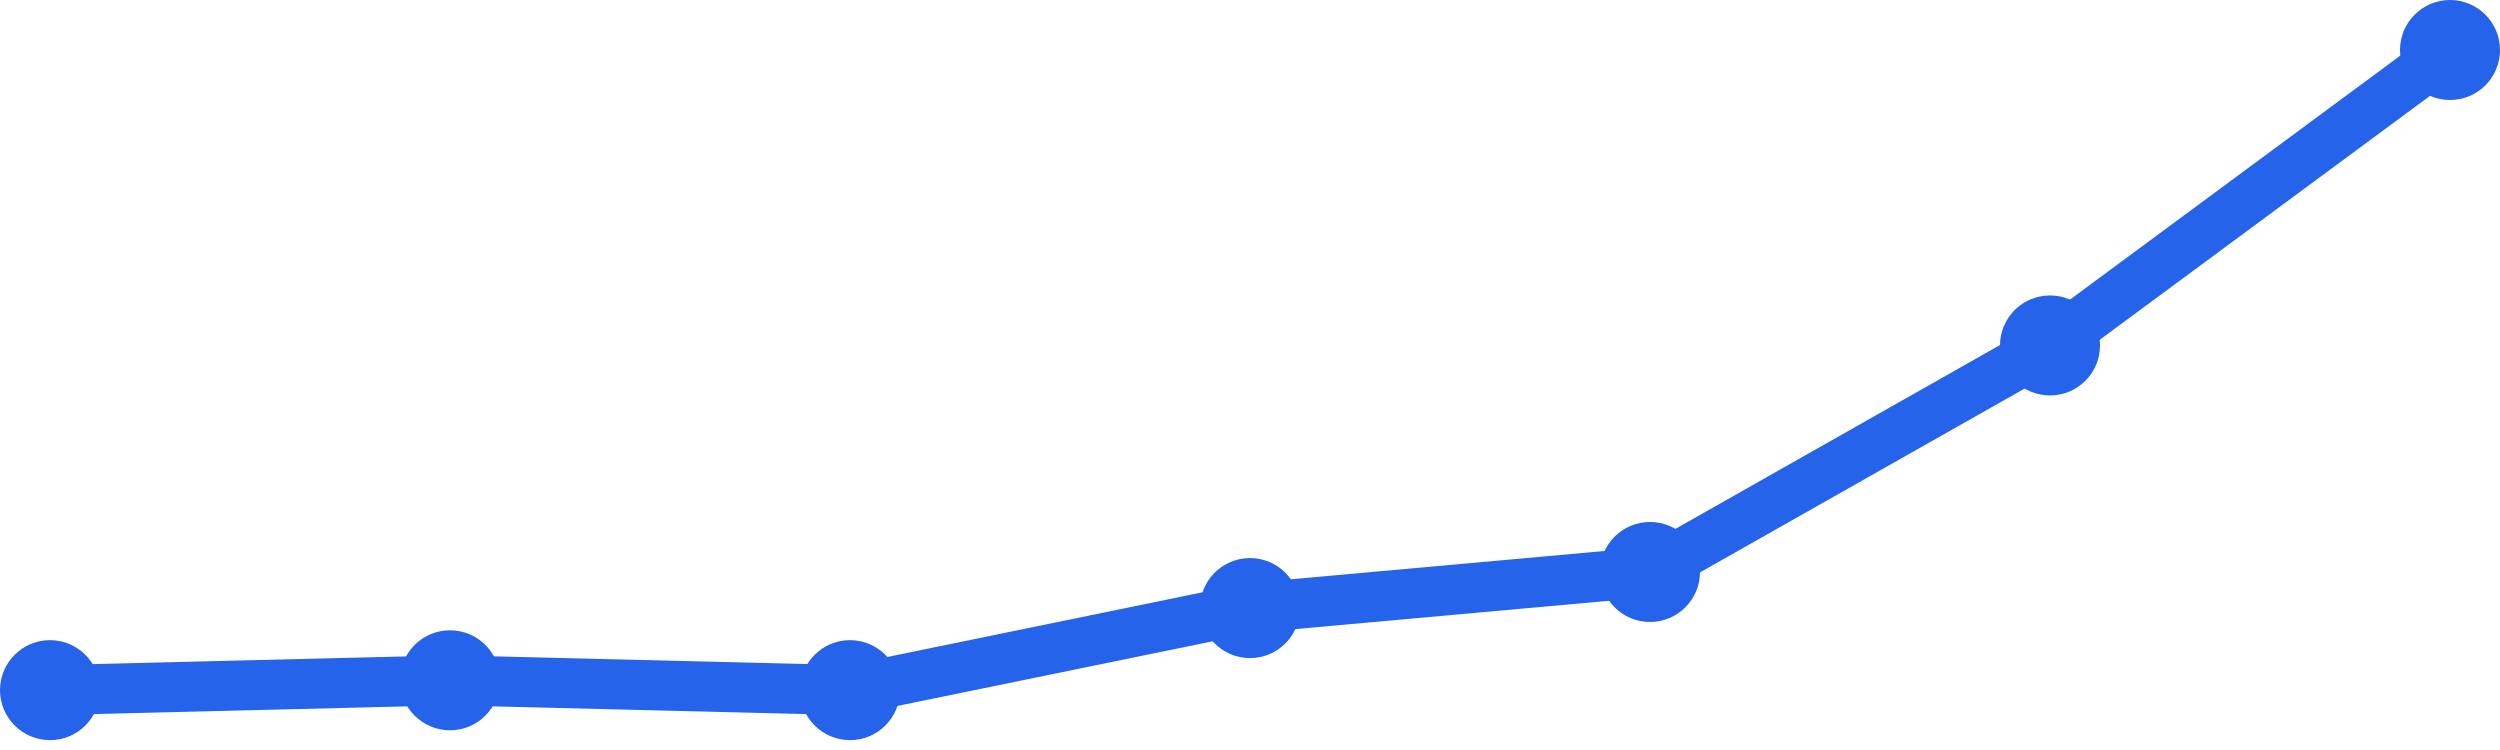
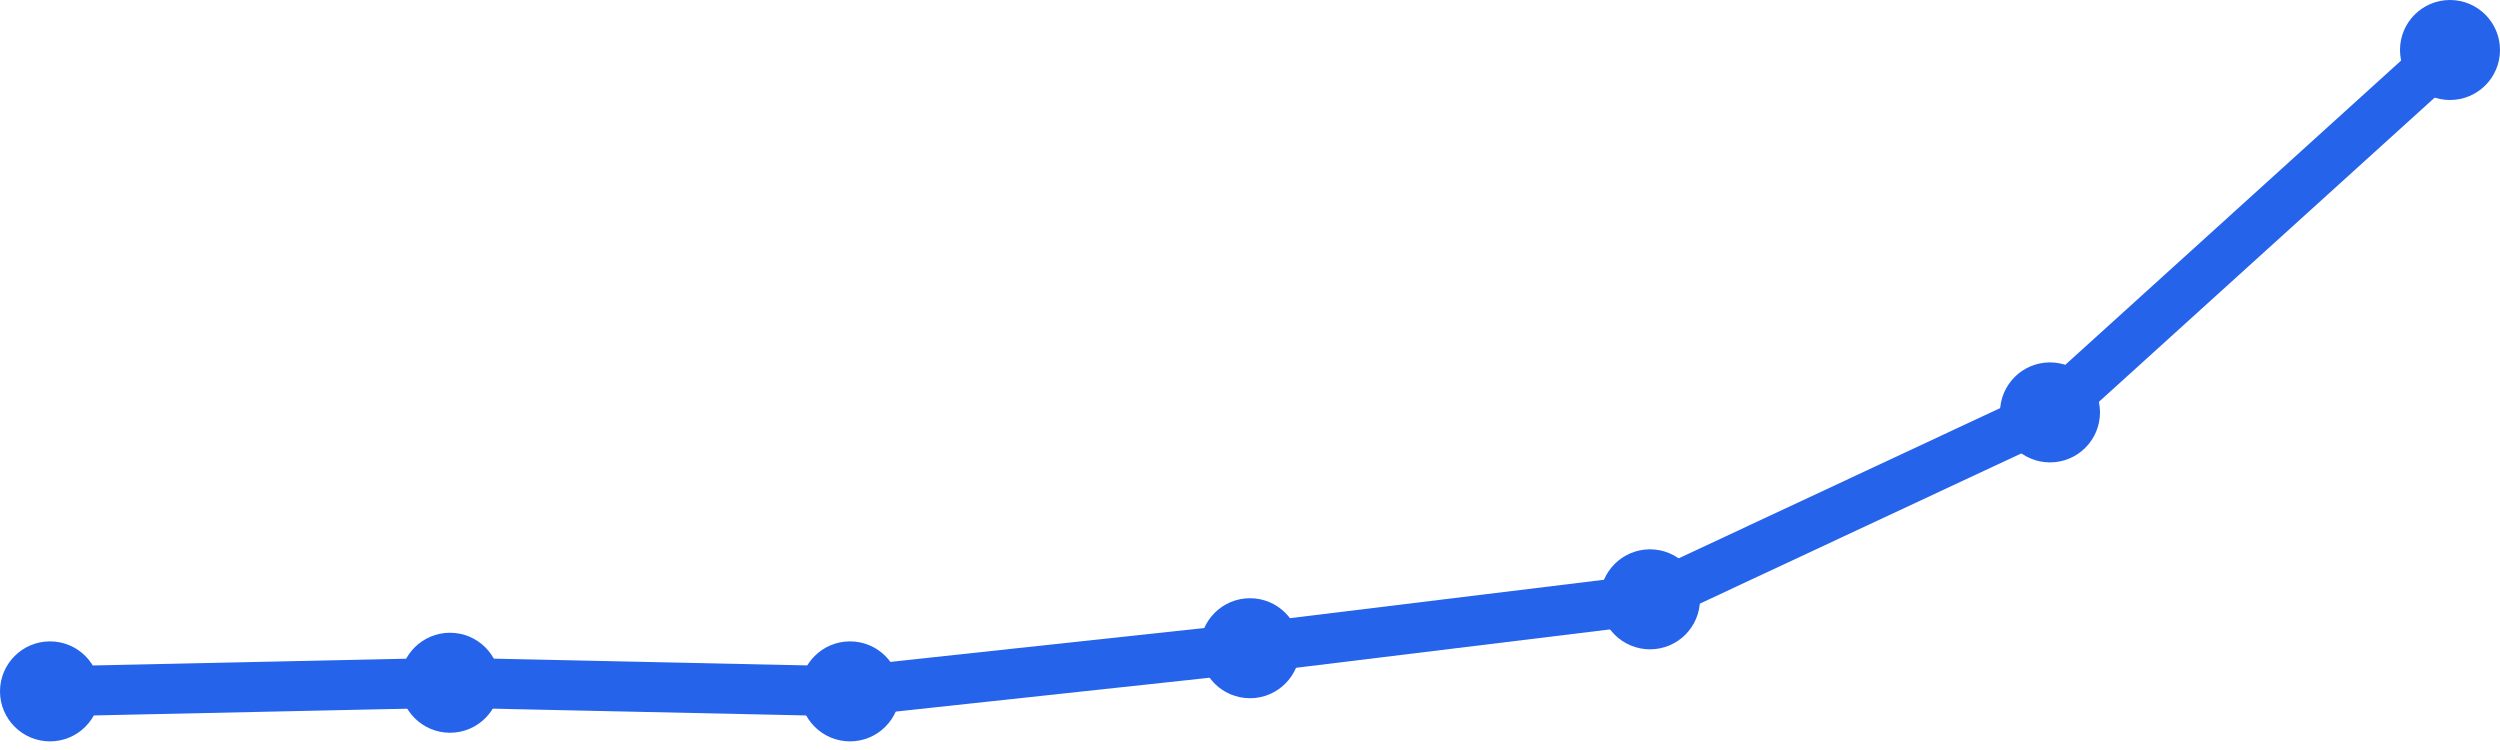
<svg xmlns="http://www.w3.org/2000/svg" width="100" height="30" viewBox="0 0 100 30">
-   <path d="M 2,27.606 L 18,27.212 L 34,27.606 L 50,24.323 L 66,22.879 L 82,13.818 L 98,2" fill="none" stroke="#2563eb" stroke-width="2" stroke-linecap="round" stroke-linejoin="round" />
-   <circle cx="2" cy="27.606" r="2" fill="#2563eb" />
-   <circle cx="18" cy="27.212" r="2" fill="#2563eb" />
-   <circle cx="34" cy="27.606" r="2" fill="#2563eb" />
-   <circle cx="50" cy="24.323" r="2" fill="#2563eb" />
-   <circle cx="66" cy="22.879" r="2" fill="#2563eb" />
-   <circle cx="82" cy="13.818" r="2" fill="#2563eb" />
+   <path d="M 2,27.655 L 18,27.31 L 34,27.655 L 50,25.929 L 66,23.973 L 82,16.496 L 98,2" fill="none" stroke="#2563eb" stroke-width="2" stroke-linecap="round" stroke-linejoin="round" />
+   <circle cx="2" cy="27.655" r="2" fill="#2563eb" />
+   <circle cx="18" cy="27.31" r="2" fill="#2563eb" />
+   <circle cx="34" cy="27.655" r="2" fill="#2563eb" />
+   <circle cx="50" cy="25.929" r="2" fill="#2563eb" />
+   <circle cx="66" cy="23.973" r="2" fill="#2563eb" />
+   <circle cx="82" cy="16.496" r="2" fill="#2563eb" />
  <circle cx="98" cy="2" r="2" fill="#2563eb" />
</svg>
